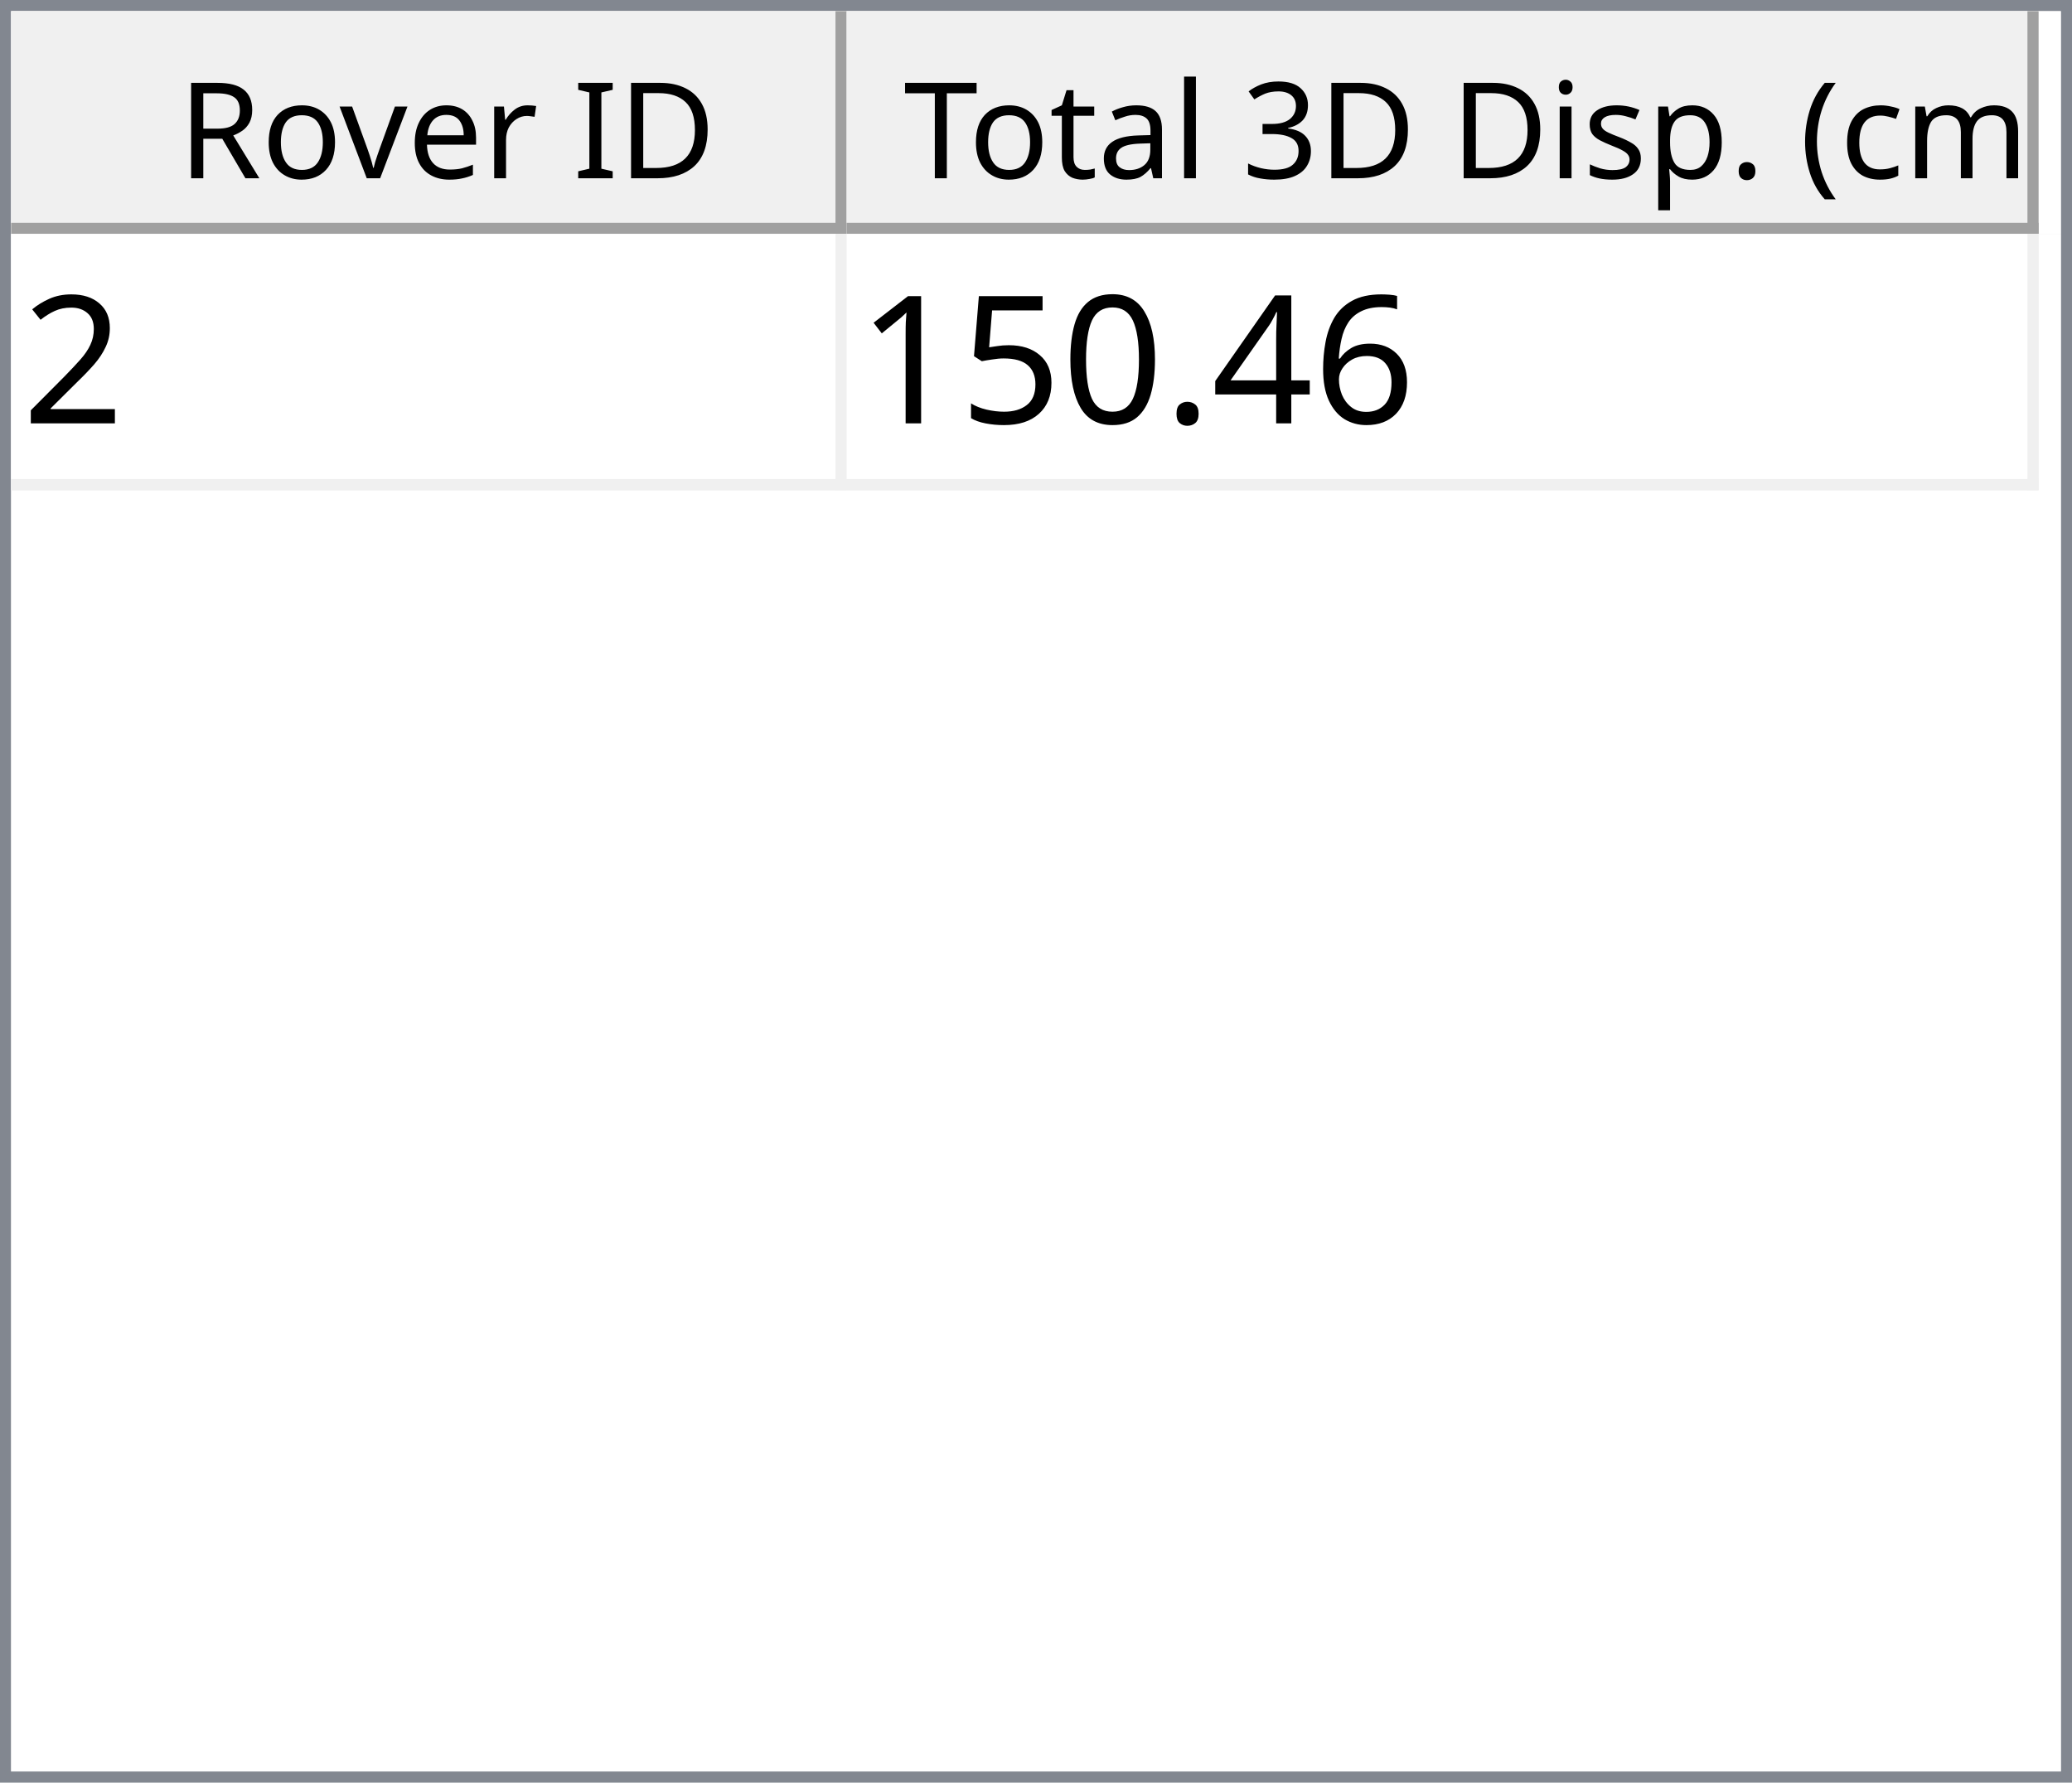
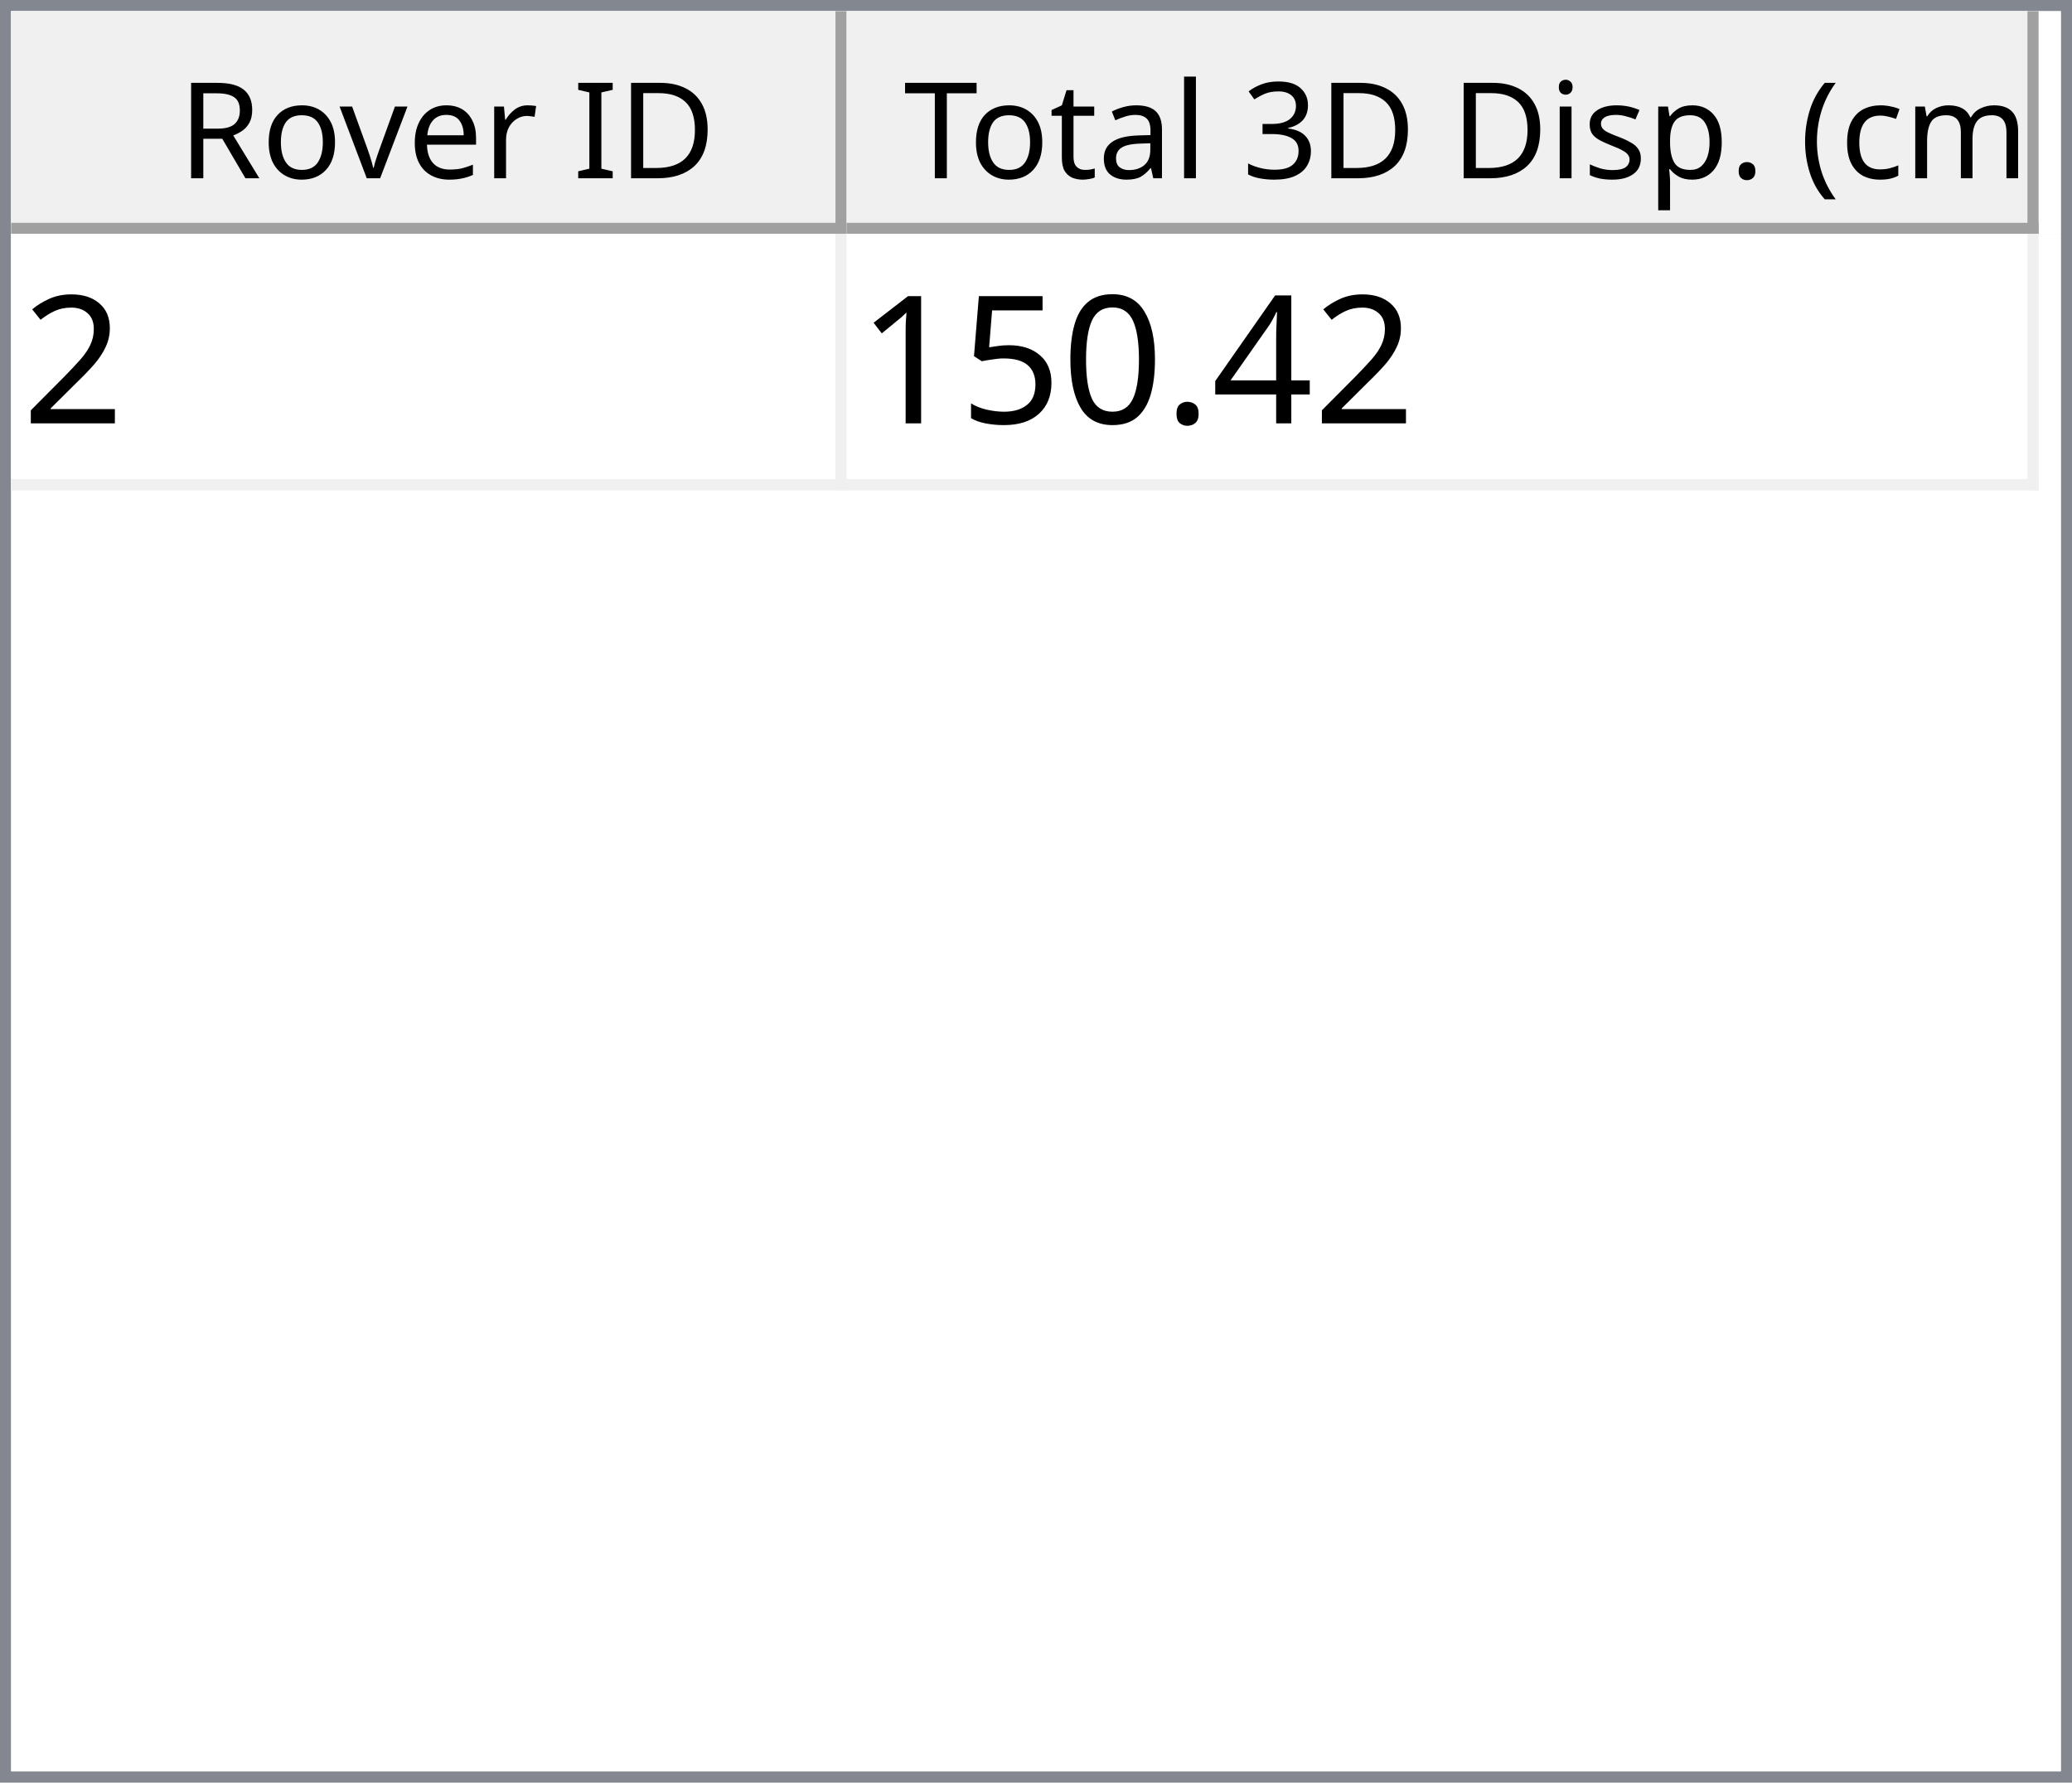
<svg xmlns="http://www.w3.org/2000/svg" style="fill-opacity:1; color-rendering:auto; color-interpolation:auto; text-rendering:auto; stroke:black; stroke-linecap:square; stroke-miterlimit:10; shape-rendering:auto; stroke-opacity:1; fill:black; stroke-dasharray:none; font-weight:normal; stroke-width:1; font-family:'Dialog'; font-style:normal; stroke-linejoin:miter; font-size:12px; stroke-dashoffset:0; image-rendering:auto;" width="186" height="160">
  <defs id="genericDefs" />
  <g>
    <defs id="defs1">
      <clipPath clipPathUnits="userSpaceOnUse" id="clipPath1">
        <path d="M0 0 L186 0 L186 160 L0 160 L0 0 Z" />
      </clipPath>
      <clipPath clipPathUnits="userSpaceOnUse" id="clipPath2">
        <path d="M0 0 L0 160 L186 160 L186 0 Z" />
      </clipPath>
      <clipPath clipPathUnits="userSpaceOnUse" id="clipPath3">
        <path d="M0 0 L0 20 L184 20 L184 0 Z" />
      </clipPath>
      <clipPath clipPathUnits="userSpaceOnUse" id="clipPath4">
        <path d="M0 0 L0 20 L75 20 L75 0 Z" />
      </clipPath>
      <clipPath clipPathUnits="userSpaceOnUse" id="clipPath5">
        <path d="M1 1 L1 19 L74 19 L74 1 Z" />
      </clipPath>
      <clipPath clipPathUnits="userSpaceOnUse" id="clipPath6">
        <path d="M0 0 L0 18 L73 18 L73 0 Z" />
      </clipPath>
      <clipPath clipPathUnits="userSpaceOnUse" id="clipPath7">
        <path d="M-0.5 -0.5 L-0.5 19.5 L74.5 19.5 L74.5 -0.5 Z" />
      </clipPath>
      <clipPath clipPathUnits="userSpaceOnUse" id="clipPath8">
        <path d="M0 0 L0 20 L107 20 L107 0 Z" />
      </clipPath>
      <clipPath clipPathUnits="userSpaceOnUse" id="clipPath9">
        <path d="M1 1 L1 19 L106 19 L106 1 Z" />
      </clipPath>
      <clipPath clipPathUnits="userSpaceOnUse" id="clipPath10">
        <path d="M0 0 L0 18 L105 18 L105 0 Z" />
      </clipPath>
      <clipPath clipPathUnits="userSpaceOnUse" id="clipPath11">
        <path d="M-0.5 -0.5 L-0.5 19.5 L106.5 19.5 L106.5 -0.5 Z" />
      </clipPath>
      <clipPath clipPathUnits="userSpaceOnUse" id="clipPath12">
        <path d="M0 0 L0 138 L184 138 L184 0 Z" />
      </clipPath>
      <clipPath clipPathUnits="userSpaceOnUse" id="clipPath13">
        <path d="M0 0 L0 23 L182 23 L182 0 Z" />
      </clipPath>
      <clipPath clipPathUnits="userSpaceOnUse" id="clipPath14">
        <path d="M-0.5 -0.5 L-0.5 22.5 L181.5 22.5 L181.5 -0.5 Z" />
      </clipPath>
      <clipPath clipPathUnits="userSpaceOnUse" id="clipPath15">
        <path d="M0 0 L0 22 L74 22 L74 0 Z" />
      </clipPath>
      <clipPath clipPathUnits="userSpaceOnUse" id="clipPath16">
        <path d="M0 0 L0 22 L106 22 L106 0 Z" />
      </clipPath>
      <font horiz-adv-x="64.551" id="font1">
        <font-face ascent="107.91" descent="25.098" units-per-em="100" style="font-style:normal; font-family:Segoe UI; font-weight:normal;" />
        <missing-glyph horiz-adv-x="64.551" d="M8.109 0 L8.109 68.266 L56.453 68.266 L56.453 0 L8.109 0 ZM15.328 7.234 L49.219 7.234 L49.219 61.031 L15.328 61.031 L15.328 7.234 Z" />
        <glyph unicode="D" horiz-adv-x="70.117" d="M9.188 0 L9.188 70.016 L28.516 70.016 Q65.531 70.016 65.531 35.891 Q65.531 19.672 55.25 9.836 Q44.969 0 27.734 0 L9.188 0 ZM17.391 62.594 L17.391 7.422 L27.828 7.422 Q41.609 7.422 49.273 14.797 Q56.938 22.172 56.938 35.688 Q56.938 62.594 28.328 62.594 L17.391 62.594 Z" />
        <glyph unicode="I" horiz-adv-x="26.611" d="M17.391 0 L9.188 0 L9.188 70.016 L17.391 70.016 L17.391 0 Z" />
        <glyph unicode=" " horiz-adv-x="27.393" d="" />
        <glyph unicode="r" horiz-adv-x="34.766" d="M34.188 41.891 Q32.078 43.5 28.125 43.5 Q23 43.5 19.555 38.672 Q16.109 33.844 16.109 25.484 L16.109 0 L8.109 0 L8.109 50 L16.109 50 L16.109 39.703 L16.312 39.703 Q18.016 44.969 21.531 47.922 Q25.047 50.875 29.391 50.875 Q32.516 50.875 34.188 50.203 L34.188 41.891 Z" />
        <glyph unicode="e" horiz-adv-x="52.295" d="M48.297 23 L12.984 23 Q13.188 14.656 17.484 10.109 Q21.781 5.562 29.297 5.562 Q37.75 5.562 44.828 11.141 L44.828 3.609 Q38.234 -1.172 27.391 -1.172 Q16.797 -1.172 10.742 5.641 Q4.688 12.453 4.688 24.812 Q4.688 36.469 11.305 43.82 Q17.922 51.172 27.734 51.172 Q37.547 51.172 42.922 44.828 Q48.297 38.484 48.297 27.203 L48.297 23 ZM40.094 29.781 Q40.047 36.719 36.75 40.578 Q33.453 44.438 27.594 44.438 Q21.922 44.438 17.969 40.383 Q14.016 36.328 13.094 29.781 L40.094 29.781 Z" />
        <glyph unicode="v" horiz-adv-x="47.9" d="M47.406 50 L27.484 0 L19.625 0 L0.688 50 L9.469 50 L22.172 13.672 Q23.578 9.672 23.922 6.688 L24.125 6.688 Q24.609 10.453 25.688 13.484 L38.969 50 L47.406 50 Z" />
        <glyph unicode="o" horiz-adv-x="58.594" d="M29 -1.172 Q17.922 -1.172 11.305 5.836 Q4.688 12.844 4.688 24.422 Q4.688 37.016 11.57 44.094 Q18.453 51.172 30.172 51.172 Q41.359 51.172 47.633 44.289 Q53.906 37.406 53.906 25.203 Q53.906 13.234 47.141 6.031 Q40.375 -1.172 29 -1.172 ZM29.594 44.438 Q21.875 44.438 17.383 39.188 Q12.891 33.938 12.891 24.703 Q12.891 15.828 17.43 10.695 Q21.969 5.562 29.594 5.562 Q37.359 5.562 41.531 10.594 Q45.703 15.625 45.703 24.906 Q45.703 34.281 41.531 39.359 Q37.359 44.438 29.594 44.438 Z" />
        <glyph unicode="R" horiz-adv-x="59.814" d="M59.375 0 L49.609 0 L37.891 19.625 Q36.281 22.359 34.766 24.289 Q33.25 26.219 31.664 27.438 Q30.078 28.656 28.25 29.219 Q26.422 29.781 24.125 29.781 L17.391 29.781 L17.391 0 L9.188 0 L9.188 70.016 L30.078 70.016 Q34.672 70.016 38.555 68.867 Q42.438 67.719 45.289 65.375 Q48.141 63.031 49.758 59.547 Q51.375 56.062 51.375 51.375 Q51.375 47.703 50.273 44.656 Q49.172 41.609 47.148 39.211 Q45.125 36.812 42.266 35.133 Q39.406 33.453 35.844 32.516 L35.844 32.328 Q37.594 31.547 38.891 30.547 Q40.188 29.547 41.359 28.18 Q42.531 26.812 43.68 25.078 Q44.828 23.344 46.234 21.047 L59.375 0 ZM17.391 62.594 L17.391 37.203 L28.516 37.203 Q31.594 37.203 34.203 38.133 Q36.812 39.062 38.719 40.797 Q40.625 42.531 41.703 45.047 Q42.781 47.562 42.781 50.688 Q42.781 56.297 39.141 59.445 Q35.5 62.594 28.609 62.594 L17.391 62.594 Z" />
        <glyph unicode=")" horiz-adv-x="30.176" d="M8.297 -15.922 L1.172 -15.922 Q16.406 2.344 16.406 26.812 Q16.406 51.469 1.078 70.016 L8.297 70.016 Q23.531 52.156 23.531 26.703 Q23.531 1.375 8.297 -15.922 Z" />
        <glyph unicode="m" horiz-adv-x="86.133" d="M79.109 0 L71.094 0 L71.094 28.719 Q71.094 37.016 68.531 40.727 Q65.969 44.438 59.906 44.438 Q54.781 44.438 51.195 39.75 Q47.609 35.062 47.609 28.516 L47.609 0 L39.594 0 L39.594 29.688 Q39.594 44.438 28.219 44.438 Q22.953 44.438 19.531 40.016 Q16.109 35.594 16.109 28.516 L16.109 0 L8.109 0 L8.109 50 L16.109 50 L16.109 42.094 L16.312 42.094 Q21.625 51.172 31.844 51.172 Q36.969 51.172 40.773 48.312 Q44.578 45.453 46 40.828 Q51.562 51.172 62.594 51.172 Q79.109 51.172 79.109 30.812 L79.109 0 Z" />
        <glyph unicode="c" horiz-adv-x="46.191" d="M42.188 2.297 Q36.422 -1.172 28.516 -1.172 Q17.828 -1.172 11.258 5.789 Q4.688 12.75 4.688 23.828 Q4.688 36.188 11.766 43.68 Q18.844 51.172 30.672 51.172 Q37.25 51.172 42.281 48.734 L42.281 40.531 Q36.719 44.438 30.375 44.438 Q22.703 44.438 17.797 38.945 Q12.891 33.453 12.891 24.516 Q12.891 15.719 17.508 10.641 Q22.125 5.562 29.891 5.562 Q36.422 5.562 42.188 9.906 L42.188 2.297 Z" />
        <glyph unicode="(" horiz-adv-x="30.176" d="M29.109 -15.922 L21.969 -15.922 Q6.844 1.375 6.844 26.703 Q6.844 52.156 21.969 70.016 L29.203 70.016 Q13.875 51.469 13.875 26.812 Q13.875 2.344 29.109 -15.922 Z" />
        <glyph unicode="." horiz-adv-x="21.68" d="M10.891 -1.078 Q8.641 -1.078 7.055 0.539 Q5.469 2.156 5.469 4.391 Q5.469 6.641 7.055 8.273 Q8.641 9.906 10.891 9.906 Q13.188 9.906 14.797 8.273 Q16.406 6.641 16.406 4.391 Q16.406 2.156 14.797 0.539 Q13.188 -1.078 10.891 -1.078 Z" />
        <glyph unicode="p" horiz-adv-x="58.789" d="M16.312 7.234 L16.109 7.234 L16.109 -23 L8.109 -23 L8.109 50 L16.109 50 L16.109 41.219 L16.312 41.219 Q22.219 51.172 33.594 51.172 Q43.266 51.172 48.688 44.461 Q54.109 37.75 54.109 26.469 Q54.109 13.922 48 6.375 Q41.891 -1.172 31.297 -1.172 Q21.578 -1.172 16.312 7.234 ZM16.109 27.391 L16.109 20.406 Q16.109 14.203 20.141 9.883 Q24.172 5.562 30.375 5.562 Q37.641 5.562 41.773 11.133 Q45.906 16.703 45.906 26.609 Q45.906 34.969 42.047 39.703 Q38.188 44.438 31.594 44.438 Q24.609 44.438 20.359 39.578 Q16.109 34.719 16.109 27.391 Z" />
        <glyph unicode="s" horiz-adv-x="42.432" d="M5.078 1.812 L5.078 10.406 Q11.625 5.562 19.484 5.562 Q30.031 5.562 30.031 12.594 Q30.031 14.594 29.125 15.992 Q28.219 17.391 26.68 18.461 Q25.141 19.531 23.07 20.383 Q21 21.234 18.609 22.172 Q15.281 23.484 12.766 24.828 Q10.25 26.172 8.57 27.859 Q6.891 29.547 6.031 31.695 Q5.172 33.844 5.172 36.719 Q5.172 40.234 6.789 42.945 Q8.406 45.656 11.086 47.484 Q13.766 49.312 17.211 50.242 Q20.656 51.172 24.312 51.172 Q30.812 51.172 35.938 48.922 L35.938 40.828 Q30.422 44.438 23.25 44.438 Q21 44.438 19.195 43.922 Q17.391 43.406 16.094 42.477 Q14.797 41.547 14.086 40.258 Q13.375 38.969 13.375 37.406 Q13.375 35.453 14.086 34.133 Q14.797 32.812 16.164 31.789 Q17.531 30.766 19.484 29.938 Q21.438 29.109 23.922 28.125 Q27.25 26.859 29.883 25.516 Q32.516 24.172 34.375 22.484 Q36.234 20.797 37.234 18.602 Q38.234 16.406 38.234 13.375 Q38.234 9.672 36.602 6.938 Q34.969 4.203 32.234 2.398 Q29.5 0.594 25.93 -0.289 Q22.359 -1.172 18.453 -1.172 Q10.75 -1.172 5.078 1.812 Z" />
        <glyph unicode="i" horiz-adv-x="24.219" d="M12.203 62.703 Q10.062 62.703 8.547 64.164 Q7.031 65.625 7.031 67.875 Q7.031 70.125 8.547 71.609 Q10.062 73.094 12.203 73.094 Q14.406 73.094 15.945 71.609 Q17.484 70.125 17.484 67.875 Q17.484 65.719 15.945 64.211 Q14.406 62.703 12.203 62.703 ZM16.109 0 L8.109 0 L8.109 50 L16.109 50 L16.109 0 Z" />
        <glyph unicode="3" horiz-adv-x="53.906" d="M46.531 19.828 Q46.531 15.094 44.75 11.211 Q42.969 7.328 39.719 4.57 Q36.469 1.812 31.93 0.297 Q27.391 -1.219 21.922 -1.219 Q11.922 -1.219 6 2.594 L6 11.188 Q13.094 5.609 22.219 5.609 Q25.875 5.609 28.828 6.539 Q31.781 7.469 33.906 9.227 Q36.031 10.984 37.18 13.477 Q38.328 15.969 38.328 19.094 Q38.328 32.812 18.797 32.812 L12.984 32.812 L12.984 39.594 L18.5 39.594 Q35.797 39.594 35.797 52.484 Q35.797 64.406 22.609 64.406 Q15.188 64.406 8.688 59.422 L8.688 67.188 Q15.375 71.188 24.609 71.188 Q29 71.188 32.57 69.969 Q36.141 68.75 38.68 66.555 Q41.219 64.359 42.609 61.281 Q44 58.203 44 54.5 Q44 40.672 30.031 36.719 L30.031 36.531 Q33.594 36.141 36.625 34.797 Q39.656 33.453 41.852 31.305 Q44.047 29.156 45.289 26.25 Q46.531 23.344 46.531 19.828 Z" />
        <glyph unicode="l" horiz-adv-x="24.219" d="M16.109 0 L8.109 0 L8.109 74.031 L16.109 74.031 L16.109 0 Z" />
        <glyph unicode="a" horiz-adv-x="50.879" d="M43.891 0 L35.891 0 L35.891 7.812 L35.688 7.812 Q30.469 -1.172 20.312 -1.172 Q12.844 -1.172 8.617 2.781 Q4.391 6.734 4.391 13.281 Q4.391 27.297 20.906 29.594 L35.891 31.688 Q35.891 44.438 25.594 44.438 Q16.547 44.438 9.281 38.281 L9.281 46.484 Q16.656 51.172 26.266 51.172 Q43.891 51.172 43.891 32.516 L43.891 0 ZM35.891 25.297 L23.828 23.641 Q18.266 22.859 15.43 20.875 Q12.594 18.891 12.594 13.875 Q12.594 10.203 15.211 7.883 Q17.828 5.562 22.172 5.562 Q28.125 5.562 32.008 9.742 Q35.891 13.922 35.891 20.312 L35.891 25.297 Z" />
        <glyph unicode="t" horiz-adv-x="33.887" d="M31.297 0.484 Q28.469 -1.078 23.828 -1.078 Q10.688 -1.078 10.688 13.578 L10.688 43.172 L2.094 43.172 L2.094 50 L10.688 50 L10.688 62.203 L18.703 64.797 L18.703 50 L31.297 50 L31.297 43.172 L18.703 43.172 L18.703 14.984 Q18.703 9.969 20.414 7.82 Q22.125 5.672 26.078 5.672 Q29.109 5.672 31.297 7.328 L31.297 0.484 Z" />
        <glyph unicode="T" horiz-adv-x="52.393" d="M50.594 62.594 L30.375 62.594 L30.375 0 L22.172 0 L22.172 62.594 L2 62.594 L2 70.016 L50.594 70.016 L50.594 62.594 Z" />
      </font>
      <font horiz-adv-x="75.0" id="font2">
        <font-face ascent="100.537" descent="21.973" units-per-em="100" style="font-style:normal; font-family:sans-serif; font-weight:normal;" />
        <missing-glyph horiz-adv-x="75.0" d="M12.5 0 L12.5 62.5 L62.5 62.5 L62.5 0 L12.5 0 ZM14.062 1.562 L60.938 1.562 L60.938 60.938 L14.062 60.938 L14.062 1.562 Z" />
        <glyph unicode="2" horiz-adv-x="55.615" d="M50.344 8.453 L50.344 0 L3.031 0 Q2.938 3.172 4.047 6.109 Q5.859 10.938 9.836 15.625 Q13.812 20.312 21.344 26.469 Q33.016 36.031 37.117 41.625 Q41.219 47.219 41.219 52.203 Q41.219 57.422 37.477 61.008 Q33.734 64.594 27.734 64.594 Q21.391 64.594 17.578 60.789 Q13.766 56.984 13.719 50.25 L4.688 51.172 Q5.609 61.281 11.664 66.578 Q17.719 71.875 27.938 71.875 Q38.234 71.875 44.242 66.164 Q50.25 60.453 50.25 52 Q50.25 47.703 48.492 43.555 Q46.734 39.406 42.656 34.812 Q38.578 30.219 29.109 22.219 Q21.188 15.578 18.945 13.211 Q16.703 10.844 15.234 8.453 L50.344 8.453 Z" />
-         <glyph unicode="6" horiz-adv-x="55.615" d="M49.75 54.047 L41.016 53.375 Q39.844 58.547 37.703 60.891 Q34.125 64.656 28.906 64.656 Q24.703 64.656 21.531 62.312 Q17.391 59.281 14.992 53.469 Q12.594 47.656 12.5 36.922 Q15.672 41.75 20.266 44.094 Q24.859 46.438 29.891 46.438 Q38.672 46.438 44.852 39.969 Q51.031 33.5 51.031 23.25 Q51.031 16.5 48.125 10.719 Q45.219 4.938 40.141 1.859 Q35.062 -1.219 28.609 -1.219 Q17.625 -1.219 10.695 6.859 Q3.766 14.938 3.766 33.5 Q3.766 54.25 11.422 63.672 Q18.109 71.875 29.438 71.875 Q37.891 71.875 43.289 67.141 Q48.688 62.406 49.75 54.047 ZM13.875 23.188 Q13.875 18.656 15.797 14.508 Q17.719 10.359 21.188 8.18 Q24.656 6 28.469 6 Q34.031 6 38.039 10.492 Q42.047 14.984 42.047 22.703 Q42.047 30.125 38.086 34.398 Q34.125 38.672 28.125 38.672 Q22.172 38.672 18.023 34.398 Q13.875 30.125 13.875 23.188 Z" />
        <glyph unicode="4" horiz-adv-x="55.615" d="M32.328 0 L32.328 17.141 L1.266 17.141 L1.266 25.203 L33.938 71.578 L41.109 71.578 L41.109 25.203 L50.781 25.203 L50.781 17.141 L41.109 17.141 L41.109 0 L32.328 0 ZM32.328 25.203 L32.328 57.469 L9.906 25.203 L32.328 25.203 Z" />
        <glyph unicode="." horiz-adv-x="27.783" d="M9.078 0 L9.078 10.016 L19.094 10.016 L19.094 0 L9.078 0 Z" />
        <glyph unicode="0" horiz-adv-x="55.615" d="M4.156 35.297 Q4.156 48 6.766 55.742 Q9.375 63.484 14.523 67.68 Q19.672 71.875 27.484 71.875 Q33.25 71.875 37.594 69.555 Q41.938 67.234 44.773 62.867 Q47.609 58.5 49.219 52.227 Q50.828 45.953 50.828 35.297 Q50.828 22.703 48.242 14.969 Q45.656 7.234 40.508 3.008 Q35.359 -1.219 27.484 -1.219 Q17.141 -1.219 11.234 6.203 Q4.156 15.141 4.156 35.297 ZM13.188 35.297 Q13.188 17.672 17.312 11.836 Q21.438 6 27.484 6 Q33.547 6 37.672 11.859 Q41.797 17.719 41.797 35.297 Q41.797 52.984 37.672 58.789 Q33.547 64.594 27.391 64.594 Q21.344 64.594 17.719 59.469 Q13.188 52.938 13.188 35.297 Z" />
        <glyph unicode="5" horiz-adv-x="55.615" d="M4.156 18.75 L13.375 19.531 Q14.406 12.797 18.141 9.398 Q21.875 6 27.156 6 Q33.5 6 37.891 10.789 Q42.281 15.578 42.281 23.484 Q42.281 31 38.062 35.352 Q33.844 39.703 27 39.703 Q22.75 39.703 19.336 37.773 Q15.922 35.844 13.969 32.766 L5.719 33.844 L12.641 70.609 L48.25 70.609 L48.25 62.203 L19.672 62.203 L15.828 42.969 Q22.266 47.469 29.344 47.469 Q38.719 47.469 45.164 40.969 Q51.609 34.469 51.609 24.266 Q51.609 14.547 45.953 7.469 Q39.062 -1.219 27.156 -1.219 Q17.391 -1.219 11.211 4.25 Q5.031 9.719 4.156 18.75 Z" />
        <glyph unicode="1" horiz-adv-x="55.615" d="M37.25 0 L28.469 0 L28.469 56 Q25.297 52.984 20.141 49.953 Q14.984 46.922 10.891 45.406 L10.891 53.906 Q18.266 57.375 23.781 62.305 Q29.297 67.234 31.594 71.875 L37.25 71.875 L37.25 0 Z" />
      </font>
    </defs>
    <g style="fill:white; stroke:white;">
      <rect x="0" y="0" width="186" style="clip-path:url(#clipPath1); stroke:none;" height="160" />
    </g>
    <g style="fill:white; text-rendering:optimizeSpeed; color-rendering:optimizeSpeed; image-rendering:optimizeSpeed; shape-rendering:crispEdges; stroke:white; color-interpolation:sRGB;">
      <rect x="0" width="186" height="160" y="0" style="stroke:none;" />
      <path style="stroke:none;" d="M0 160 L186 160 L186 0 L0 0 Z" />
    </g>
    <g style="fill:rgb(240,240,240); font-family:'Segoe UI'; stroke:rgb(240,240,240);">
      <rect x="0" y="0" width="186" style="clip-path:url(#clipPath2); stroke:none;" height="160" />
    </g>
    <g style="fill:rgb(130,135,144); font-family:'Segoe UI'; stroke:rgb(130,135,144);">
      <path d="M0 0 L186 0 L186 160 L0 160 L0 0 ZM1 1 L185 1 L185 159 L1 159 L1 1 Z" style="fill-rule:evenodd; clip-path:url(#clipPath2); stroke:none;" />
    </g>
    <g style="fill:white; font-family:'Segoe UI'; stroke:white;" transform="translate(1,1)">
      <rect x="0" y="0" width="184" style="clip-path:url(#clipPath3); stroke:none;" height="20" />
    </g>
    <g style="fill:rgb(240,240,240); font-family:'Segoe UI'; stroke:rgb(240,240,240);" transform="translate(1,1)">
      <rect x="0" y="0" width="75" style="clip-path:url(#clipPath4); stroke:none;" height="20" />
    </g>
    <g style="font-family:'Segoe UI';" transform="translate(2,2)">
      <text x="14" xml:space="preserve" y="14" style="clip-path:url(#clipPath6); stroke:none;">Rover ID</text>
    </g>
    <g style="fill:rgb(160,160,160); font-family:'Segoe UI'; stroke:rgb(160,160,160); stroke-linejoin:bevel;" transform="translate(1.5,1.5)">
      <line x1="74" x2="74" y1="0" style="fill:none; clip-path:url(#clipPath7);" y2="19" />
    </g>
    <g style="fill:rgb(160,160,160); font-family:'Segoe UI'; stroke:rgb(160,160,160); stroke-linejoin:bevel;" transform="matrix(1,0,0,1,1,1) translate(0.5,0.5)">
      <line x1="0" x2="74" y1="19" style="fill:none; clip-path:url(#clipPath7);" y2="19" />
    </g>
    <g style="fill:rgb(240,240,240); font-family:'Segoe UI'; stroke:rgb(240,240,240);" transform="translate(76,1)">
      <rect x="0" y="0" width="107" style="clip-path:url(#clipPath8); stroke:none;" height="20" />
    </g>
    <g style="font-family:'Segoe UI';" transform="translate(77,2)">
      <text x="1" xml:space="preserve" y="14" style="clip-path:url(#clipPath10); stroke:none;"> Total 3D Disp. (cm)</text>
    </g>
    <g style="fill:rgb(160,160,160); font-family:'Segoe UI'; stroke:rgb(160,160,160); stroke-linejoin:bevel;" transform="translate(76.5,1.5)">
      <line x1="106" x2="106" y1="0" style="fill:none; clip-path:url(#clipPath11);" y2="19" />
    </g>
    <g style="fill:rgb(160,160,160); font-family:'Segoe UI'; stroke:rgb(160,160,160); stroke-linejoin:bevel;" transform="matrix(1,0,0,1,76,1) translate(0.5,0.5)">
      <line x1="0" x2="106" y1="19" style="fill:none; clip-path:url(#clipPath11);" y2="19" />
    </g>
    <g style="fill:white; font-family:'Segoe UI'; stroke:white;" transform="translate(1,21)">
      <rect x="0" y="0" width="184" style="clip-path:url(#clipPath12); stroke:none;" height="138" />
    </g>
    <g style="fill:rgb(240,240,240); font-size:16px; font-family:sans-serif; stroke:rgb(240,240,240);" transform="translate(1,21)">
      <rect x="0" y="0" width="182" style="clip-path:url(#clipPath13); stroke:none;" height="23" />
      <line transform="translate(0.5,0.5)" x1="0" x2="181" y1="22" style="clip-path:url(#clipPath14); fill:none; stroke-linejoin:bevel;" y2="22" />
    </g>
    <g transform="matrix(1,0,0,1,1,21) translate(0.5,0.5)" style="fill:rgb(240,240,240); font-size:16px; font-family:sans-serif; stroke:rgb(240,240,240); stroke-linejoin:bevel;">
      <line x1="74" x2="74" y1="0" style="fill:none; clip-path:url(#clipPath14);" y2="22" />
    </g>
    <g transform="matrix(1,0,0,1,1,21) translate(0.5,0.5)" style="fill:rgb(240,240,240); font-size:16px; font-family:sans-serif; stroke:rgb(240,240,240); stroke-linejoin:bevel;">
      <line x1="181" x2="181" y1="0" style="fill:none; clip-path:url(#clipPath14);" y2="22" />
    </g>
    <g style="fill:white; font-size:16px; font-family:sans-serif; stroke:white;" transform="matrix(1,0,0,1,1,21)">
      <rect x="0" y="0" width="74" style="clip-path:url(#clipPath15); stroke:none;" height="22" />
      <text x="1" y="17" style="fill:black; clip-path:url(#clipPath15); stroke:none;" xml:space="preserve">2</text>
    </g>
    <g style="fill:white; font-size:16px; font-family:sans-serif; stroke:white;" transform="matrix(1,0,0,1,1,21) translate(75,0)">
      <rect x="0" y="0" width="106" style="clip-path:url(#clipPath16); stroke:none;" height="22" />
-       <text x="1" y="17" style="fill:black; clip-path:url(#clipPath16); stroke:none;" xml:space="preserve">150.46</text>
+       <text x="1" y="17" style="fill:black; clip-path:url(#clipPath16); stroke:none;" xml:space="preserve">150.42</text>
    </g>
  </g>
</svg>
